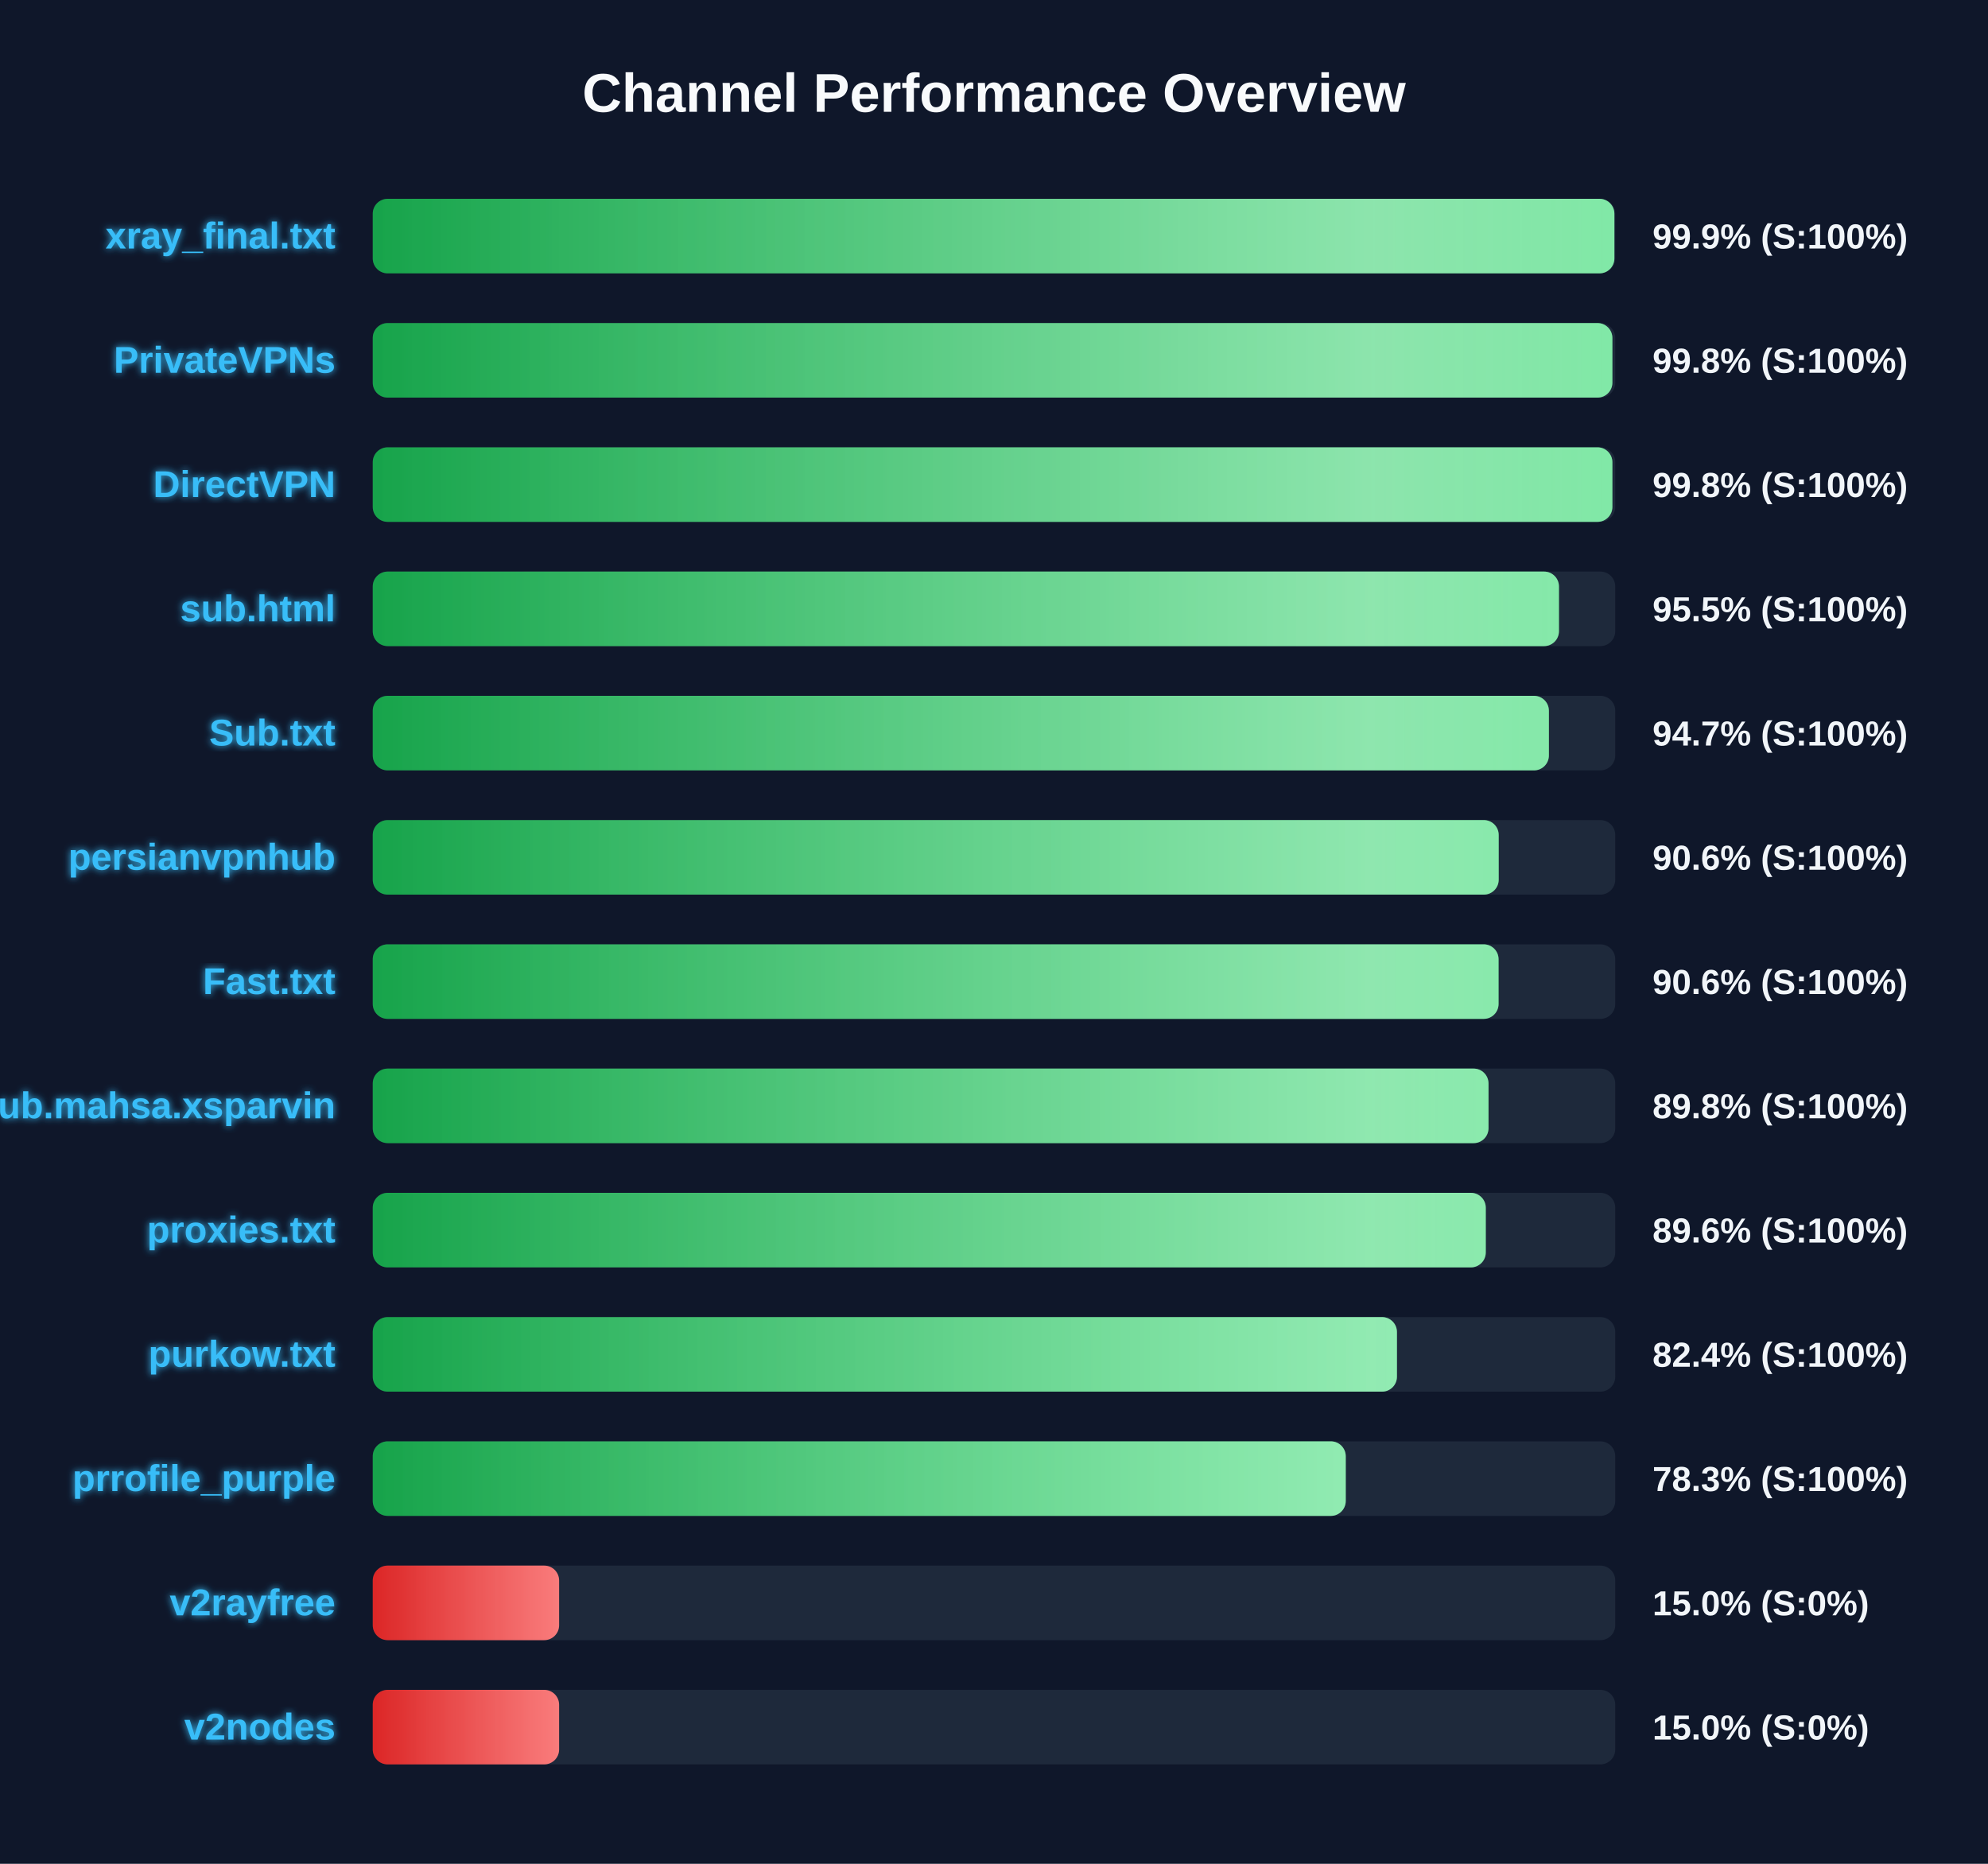
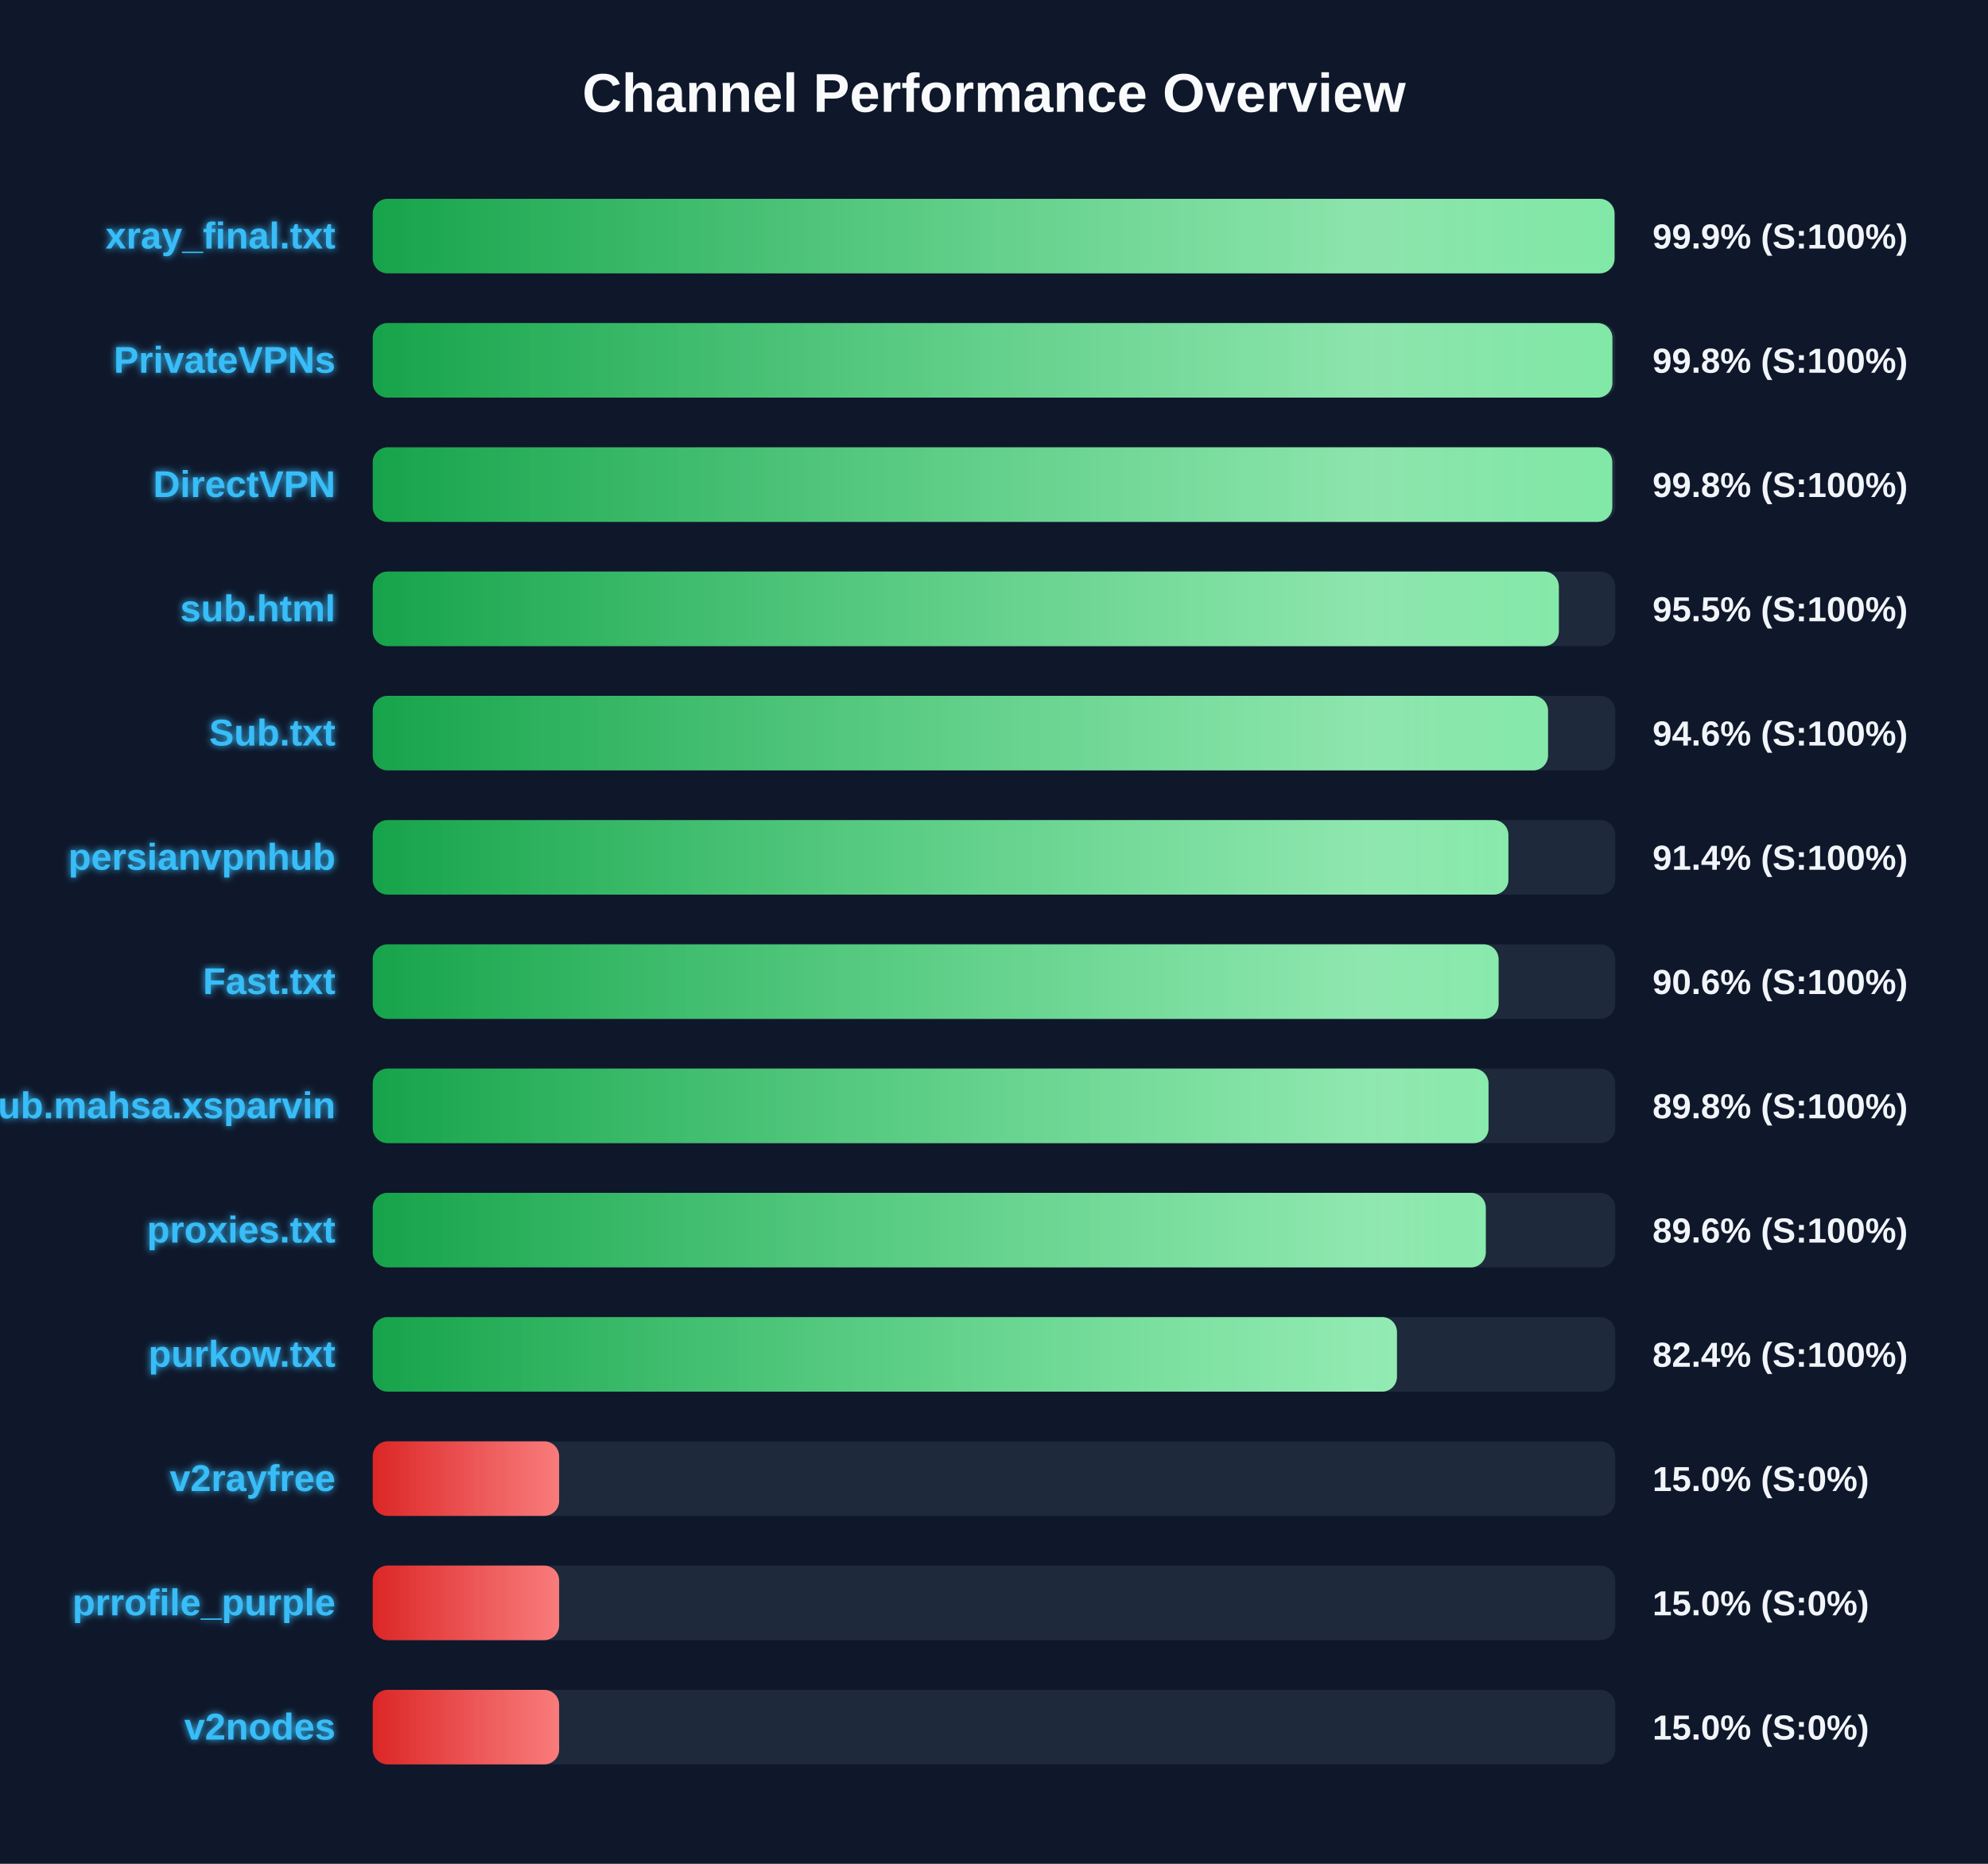
<svg xmlns="http://www.w3.org/2000/svg" width="800" height="750" version="1.1">
  <defs>
    <linearGradient id="grad-green" x1="0%" y1="0%" x2="100%" y2="0%">
      <stop offset="0%" stop-color="#16a34a" />
      <stop offset="100%" stop-color="#4ade80" />
    </linearGradient>
    <linearGradient id="grad-yellow" x1="0%" y1="0%" x2="100%" y2="0%">
      <stop offset="0%" stop-color="#ca8a04" />
      <stop offset="100%" stop-color="#fde047" />
    </linearGradient>
    <linearGradient id="grad-red" x1="0%" y1="0%" x2="100%" y2="0%">
      <stop offset="0%" stop-color="#dc2626" />
      <stop offset="100%" stop-color="#f87171" />
    </linearGradient>
    <linearGradient id="shimmer" x1="0%" y1="0%" x2="100%" y2="0%">
      <stop offset="0%" stop-color="rgba(255,255,255,0)" />
      <stop offset="50%" stop-color="rgba(255,255,255,0.4)" />
      <stop offset="100%" stop-color="rgba(255,255,255,0)" />
    </linearGradient>
    <filter id="glow" x="-20%" y="-20%" width="140%" height="140%">
      <feGaussianBlur stdDeviation="1.5" result="blur" />
      <feComposite in="SourceGraphic" in2="blur" operator="over" />
    </filter>
  </defs>
  <style>
        .bg-rect { fill: #0f172a; }
        .title { font: bold 22px 'Segoe UI', Arial, sans-serif; fill: #f8fafc; }
        .row { font: bold 15px 'Segoe UI', Arial, sans-serif; fill: #38bdf8; filter: url(#glow); }
        .score { font: bold 14px 'Segoe UI', Arial, sans-serif; fill: #f1f5f9; }
        @keyframes shimmer-anim {
            0% { transform: translateX(-100%); }
            100% { transform: translateX(200%); }
        }
        .shimmer-rect {
            animation: shimmer-anim 2.5s infinite linear;
        }
    </style>
  <rect width="100%" height="100%" class="bg-rect" />
  <text x="400" y="45" text-anchor="middle" class="title">Channel Performance Overview</text>
  <rect x="150" y="80" width="500" height="30" fill="#1e293b" rx="6" />
  <clipPath id="clip-0">
-     <rect x="150" y="80" width="499.65" height="30" rx="6" />
+     <rect x="150" y="80" width="499.7" height="30" rx="6" />
  </clipPath>
-   <rect x="150" y="80" width="499.65" height="30" fill="url(#grad-green)" rx="6" />
+   <rect x="150" y="80" width="499.7" height="30" fill="url(#grad-green)" rx="6" />
  <g clip-path="url(#clip-0)">
    <rect x="150" y="80" width="100%" height="30" fill="url(#shimmer)" class="shimmer-rect" />
  </g>
  <text x="135" y="100" text-anchor="end" class="row">xray_final.txt</text>
  <text x="665" y="100" text-anchor="start" class="score">99.9% (S:100%)</text>
  <rect x="150" y="130" width="500" height="30" fill="#1e293b" rx="6" />
  <clipPath id="clip-1">
    <rect x="150" y="130" width="498.85" height="30" rx="6" />
  </clipPath>
  <rect x="150" y="130" width="498.85" height="30" fill="url(#grad-green)" rx="6" />
  <g clip-path="url(#clip-1)">
    <rect x="150" y="130" width="100%" height="30" fill="url(#shimmer)" class="shimmer-rect" />
  </g>
  <text x="135" y="150" text-anchor="end" class="row">PrivateVPNs</text>
  <text x="665" y="150" text-anchor="start" class="score">99.8% (S:100%)</text>
  <rect x="150" y="180" width="500" height="30" fill="#1e293b" rx="6" />
  <clipPath id="clip-2">
-     <rect x="150" y="180" width="498.85" height="30" rx="6" />
+     <rect x="150" y="180" width="498.8" height="30" rx="6" />
  </clipPath>
-   <rect x="150" y="180" width="498.85" height="30" fill="url(#grad-green)" rx="6" />
+   <rect x="150" y="180" width="498.8" height="30" fill="url(#grad-green)" rx="6" />
  <g clip-path="url(#clip-2)">
    <rect x="150" y="180" width="100%" height="30" fill="url(#shimmer)" class="shimmer-rect" />
  </g>
  <text x="135" y="200" text-anchor="end" class="row">DirectVPN</text>
  <text x="665" y="200" text-anchor="start" class="score">99.8% (S:100%)</text>
  <rect x="150" y="230" width="500" height="30" fill="#1e293b" rx="6" />
  <clipPath id="clip-3">
-     <rect x="150" y="230" width="477.35" height="30" rx="6" />
+     <rect x="150" y="230" width="477.3" height="30" rx="6" />
  </clipPath>
-   <rect x="150" y="230" width="477.35" height="30" fill="url(#grad-green)" rx="6" />
+   <rect x="150" y="230" width="477.3" height="30" fill="url(#grad-green)" rx="6" />
  <g clip-path="url(#clip-3)">
    <rect x="150" y="230" width="100%" height="30" fill="url(#shimmer)" class="shimmer-rect" />
  </g>
  <text x="135" y="250" text-anchor="end" class="row">sub.html</text>
  <text x="665" y="250" text-anchor="start" class="score">95.5% (S:100%)</text>
  <rect x="150" y="280" width="500" height="30" fill="#1e293b" rx="6" />
  <clipPath id="clip-4">
-     <rect x="150" y="280" width="473.3" height="30" rx="6" />
+     <rect x="150" y="280" width="472.95" height="30" rx="6" />
  </clipPath>
-   <rect x="150" y="280" width="473.3" height="30" fill="url(#grad-green)" rx="6" />
+   <rect x="150" y="280" width="472.95" height="30" fill="url(#grad-green)" rx="6" />
  <g clip-path="url(#clip-4)">
    <rect x="150" y="280" width="100%" height="30" fill="url(#shimmer)" class="shimmer-rect" />
  </g>
  <text x="135" y="300" text-anchor="end" class="row">Sub.txt</text>
-   <text x="665" y="300" text-anchor="start" class="score">94.7% (S:100%)</text>
+   <text x="665" y="300" text-anchor="start" class="score">94.6% (S:100%)</text>
  <rect x="150" y="330" width="500" height="30" fill="#1e293b" rx="6" />
  <clipPath id="clip-5">
-     <rect x="150" y="330" width="453.1" height="30" rx="6" />
+     <rect x="150" y="330" width="457.0" height="30" rx="6" />
  </clipPath>
-   <rect x="150" y="330" width="453.1" height="30" fill="url(#grad-green)" rx="6" />
+   <rect x="150" y="330" width="457.0" height="30" fill="url(#grad-green)" rx="6" />
  <g clip-path="url(#clip-5)">
    <rect x="150" y="330" width="100%" height="30" fill="url(#shimmer)" class="shimmer-rect" />
  </g>
  <text x="135" y="350" text-anchor="end" class="row">persianvpnhub</text>
-   <text x="665" y="350" text-anchor="start" class="score">90.6% (S:100%)</text>
+   <text x="665" y="350" text-anchor="start" class="score">91.4% (S:100%)</text>
  <rect x="150" y="380" width="500" height="30" fill="#1e293b" rx="6" />
  <clipPath id="clip-6">
    <rect x="150" y="380" width="453.05" height="30" rx="6" />
  </clipPath>
  <rect x="150" y="380" width="453.05" height="30" fill="url(#grad-green)" rx="6" />
  <g clip-path="url(#clip-6)">
    <rect x="150" y="380" width="100%" height="30" fill="url(#shimmer)" class="shimmer-rect" />
  </g>
  <text x="135" y="400" text-anchor="end" class="row">Fast.txt</text>
  <text x="665" y="400" text-anchor="start" class="score">90.6% (S:100%)</text>
  <rect x="150" y="430" width="500" height="30" fill="#1e293b" rx="6" />
  <clipPath id="clip-7">
    <rect x="150" y="430" width="449.0" height="30" rx="6" />
  </clipPath>
  <rect x="150" y="430" width="449.0" height="30" fill="url(#grad-green)" rx="6" />
  <g clip-path="url(#clip-7)">
    <rect x="150" y="430" width="100%" height="30" fill="url(#shimmer)" class="shimmer-rect" />
  </g>
  <text x="135" y="450" text-anchor="end" class="row">Sub.mahsa.xsparvin</text>
  <text x="665" y="450" text-anchor="start" class="score">89.8% (S:100%)</text>
  <rect x="150" y="480" width="500" height="30" fill="#1e293b" rx="6" />
  <clipPath id="clip-8">
    <rect x="150" y="480" width="447.9" height="30" rx="6" />
  </clipPath>
  <rect x="150" y="480" width="447.9" height="30" fill="url(#grad-green)" rx="6" />
  <g clip-path="url(#clip-8)">
    <rect x="150" y="480" width="100%" height="30" fill="url(#shimmer)" class="shimmer-rect" />
  </g>
  <text x="135" y="500" text-anchor="end" class="row">proxies.txt</text>
  <text x="665" y="500" text-anchor="start" class="score">89.6% (S:100%)</text>
  <rect x="150" y="530" width="500" height="30" fill="#1e293b" rx="6" />
  <clipPath id="clip-9">
    <rect x="150" y="530" width="412.15" height="30" rx="6" />
  </clipPath>
  <rect x="150" y="530" width="412.15" height="30" fill="url(#grad-green)" rx="6" />
  <g clip-path="url(#clip-9)">
    <rect x="150" y="530" width="100%" height="30" fill="url(#shimmer)" class="shimmer-rect" />
  </g>
  <text x="135" y="550" text-anchor="end" class="row">purkow.txt</text>
  <text x="665" y="550" text-anchor="start" class="score">82.4% (S:100%)</text>
  <rect x="150" y="580" width="500" height="30" fill="#1e293b" rx="6" />
  <clipPath id="clip-10">
-     <rect x="150" y="580" width="391.55" height="30" rx="6" />
+     <rect x="150" y="580" width="75.0" height="30" rx="6" />
  </clipPath>
-   <rect x="150" y="580" width="391.55" height="30" fill="url(#grad-green)" rx="6" />
+   <rect x="150" y="580" width="75.0" height="30" fill="url(#grad-red)" rx="6" />
  <g clip-path="url(#clip-10)">
    <rect x="150" y="580" width="100%" height="30" fill="url(#shimmer)" class="shimmer-rect" />
  </g>
-   <text x="135" y="600" text-anchor="end" class="row">prrofile_purple</text>
-   <text x="665" y="600" text-anchor="start" class="score">78.3% (S:100%)</text>
+   <text x="135" y="600" text-anchor="end" class="row">v2rayfree</text>
+   <text x="665" y="600" text-anchor="start" class="score">15.0% (S:0%)</text>
  <rect x="150" y="630" width="500" height="30" fill="#1e293b" rx="6" />
  <clipPath id="clip-11">
    <rect x="150" y="630" width="75.0" height="30" rx="6" />
  </clipPath>
  <rect x="150" y="630" width="75.0" height="30" fill="url(#grad-red)" rx="6" />
  <g clip-path="url(#clip-11)">
    <rect x="150" y="630" width="100%" height="30" fill="url(#shimmer)" class="shimmer-rect" />
  </g>
-   <text x="135" y="650" text-anchor="end" class="row">v2rayfree</text>
+   <text x="135" y="650" text-anchor="end" class="row">prrofile_purple</text>
  <text x="665" y="650" text-anchor="start" class="score">15.0% (S:0%)</text>
  <rect x="150" y="680" width="500" height="30" fill="#1e293b" rx="6" />
  <clipPath id="clip-12">
    <rect x="150" y="680" width="75.0" height="30" rx="6" />
  </clipPath>
  <rect x="150" y="680" width="75.0" height="30" fill="url(#grad-red)" rx="6" />
  <g clip-path="url(#clip-12)">
    <rect x="150" y="680" width="100%" height="30" fill="url(#shimmer)" class="shimmer-rect" />
  </g>
  <text x="135" y="700" text-anchor="end" class="row">v2nodes</text>
  <text x="665" y="700" text-anchor="start" class="score">15.0% (S:0%)</text>
</svg>
